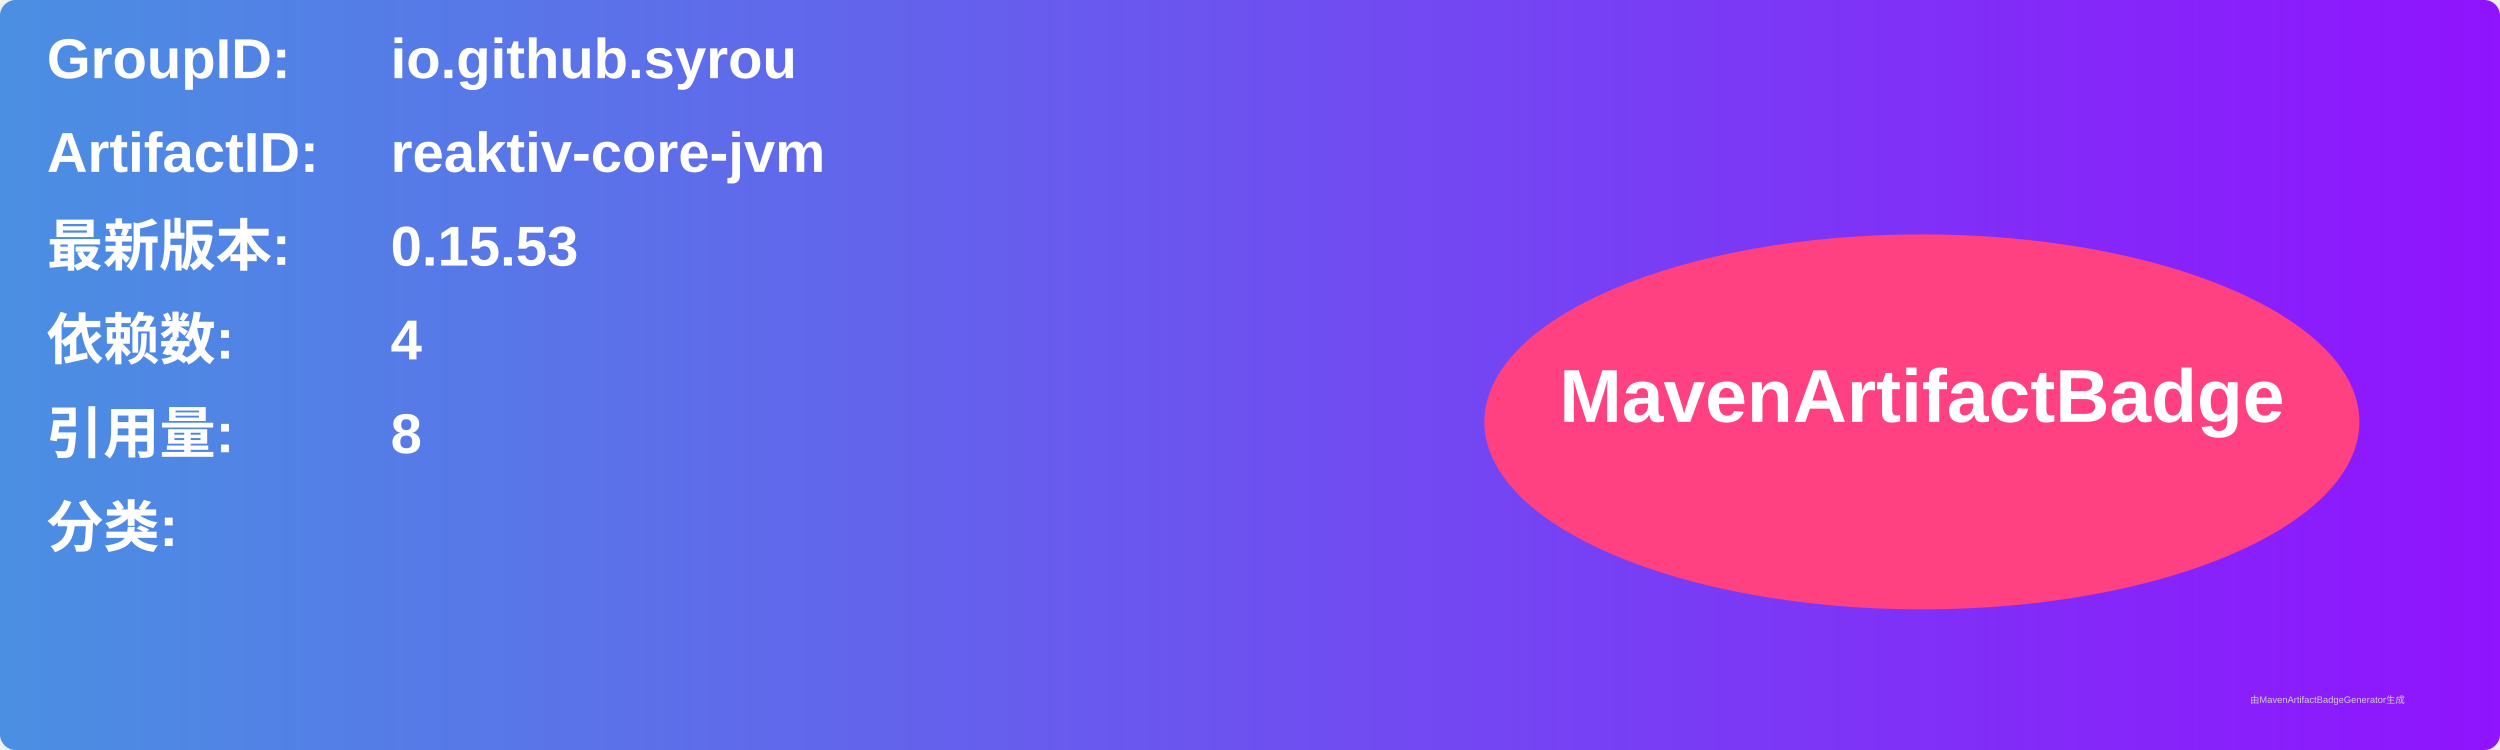
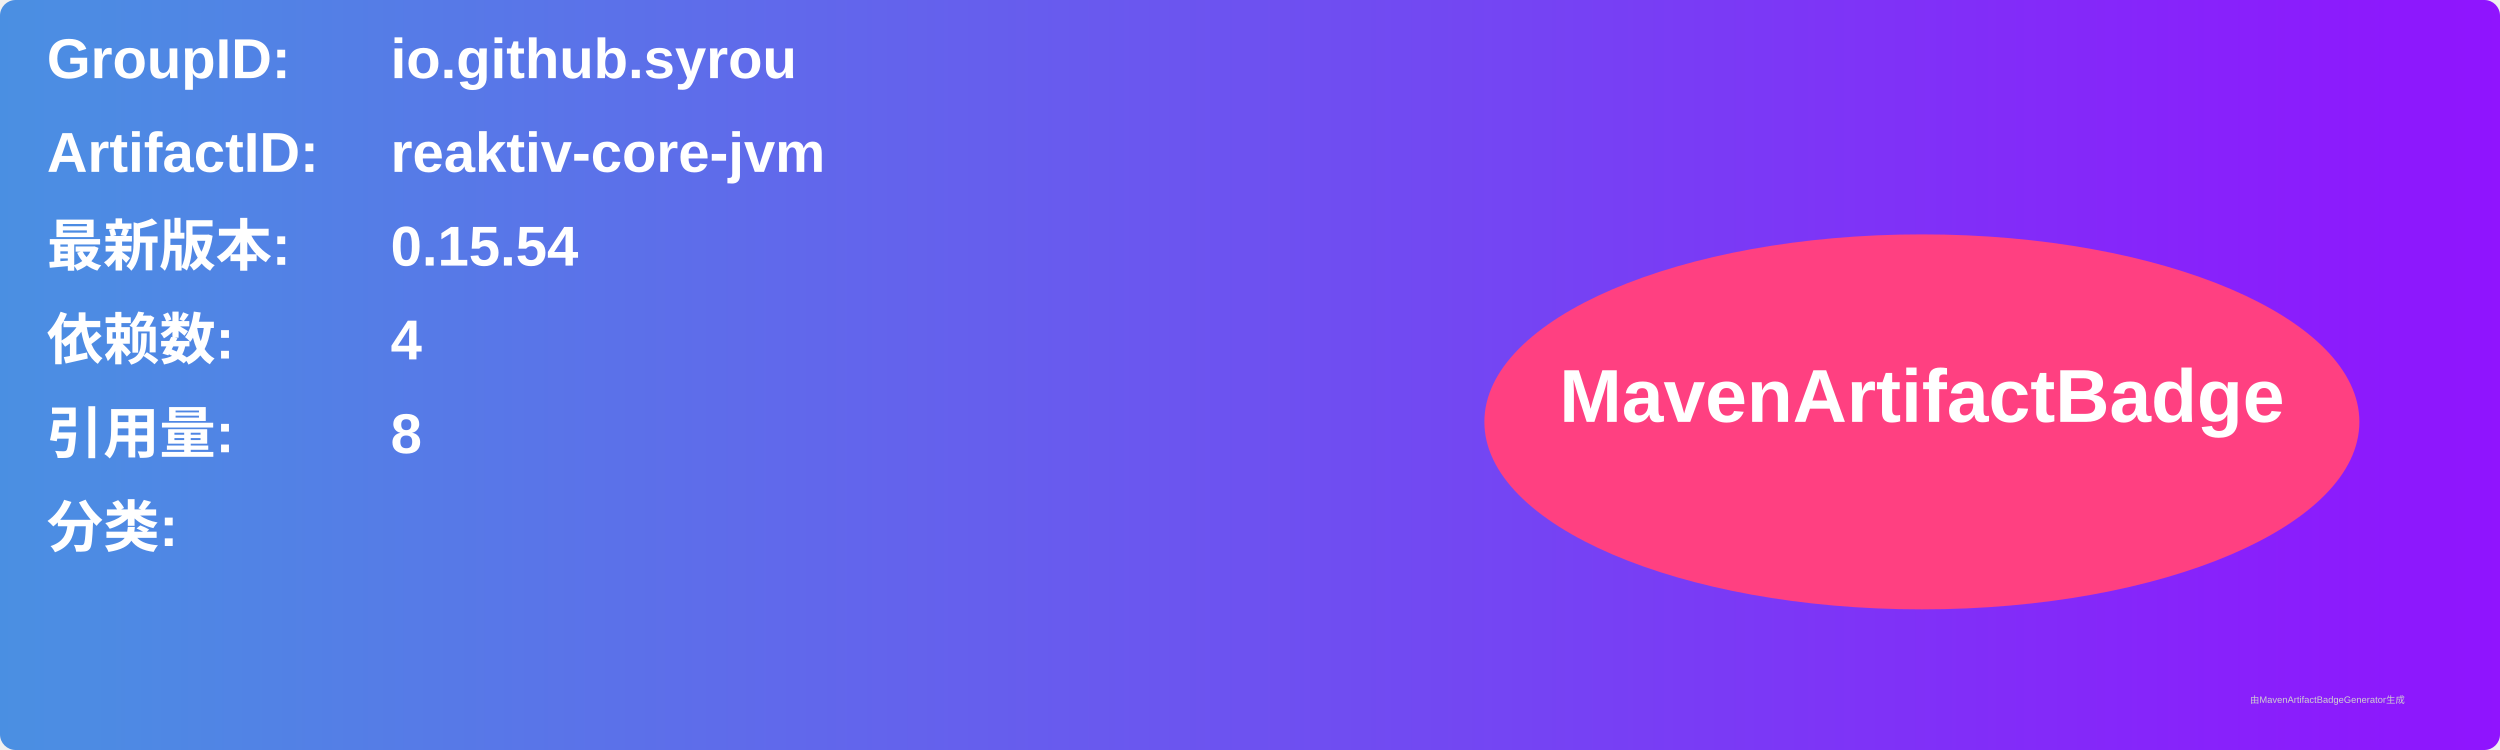
<svg xmlns="http://www.w3.org/2000/svg" width="800" height="240" viewBox="0 0 800 240">
  <linearGradient id="grad" x1="0%" y1="0%" x2="100%" y2="0%">
    <stop offset="0%" stop-color="#4a90e2" />
    <stop offset="100%" stop-color="#9013fe" />
  </linearGradient>
  <rect width="100%" height="100%" rx="5" ry="5" fill="url(#grad)" />
  <g transform="translate(15, 15)">
    <text x="0" y="10" font-family="Arial" font-size="18" fill="white" font-weight="bold" width="260">GroupID:</text>
    <text x="110" y="10" font-family="Arial" font-size="18" fill="white" font-weight="bold" width="460">io.github.syrou</text>
    <text x="0" y="40" font-family="Arial" font-size="18" fill="white" font-weight="bold" width="260">ArtifactID:</text>
    <text x="110" y="40" font-family="Arial" font-size="18" fill="white" font-weight="bold" width="460">reaktiv-core-jvm</text>
    <text x="0" y="70" font-family="Arial" font-size="18" fill="white" font-weight="bold">最新版本:</text>
    <text x="110" y="70" font-family="Arial" font-size="18" fill="white" font-weight="bold">
-       <tspan font-weight="bold">0.15.53</tspan>
+       <tspan font-weight="bold">0.15.54</tspan>
    </text>
    <text x="0" y="100" font-family="Arial" font-size="18" fill="white" font-weight="bold">依赖数: </text>
    <text x="110" y="100" font-family="Arial" font-size="18" fill="white">
      <tspan font-weight="bold">4</tspan>
    </text>
    <text x="0" y="130" font-family="Arial" font-size="18" fill="white" font-weight="bold">引用量: </text>
    <text x="110" y="130" font-family="Arial" font-size="18" fill="white">
      <tspan font-weight="bold">8</tspan>
    </text>
    <text x="0" y="160" font-family="Arial" font-size="18" fill="white" font-weight="bold">分类:</text>
    <text x="10" y="190" font-family="Arial" font-size="10" fill="white">
      <tspan font-weight="bold" />
    </text>
    <ellipse cx="600" cy="120" rx="140" ry="60" fill="#ff4081" />
    <text x="600" y="120" text-anchor="middle" font-family="Arial" font-size="24" fill="white" font-weight="bold">MavenArtifactBadge</text>
  </g>
  <text x="720" y="225" font-family="Arial" font-size="3" fill="#d0d0d0">由MavenArtifactBadgeGenerator生成</text>
</svg>
